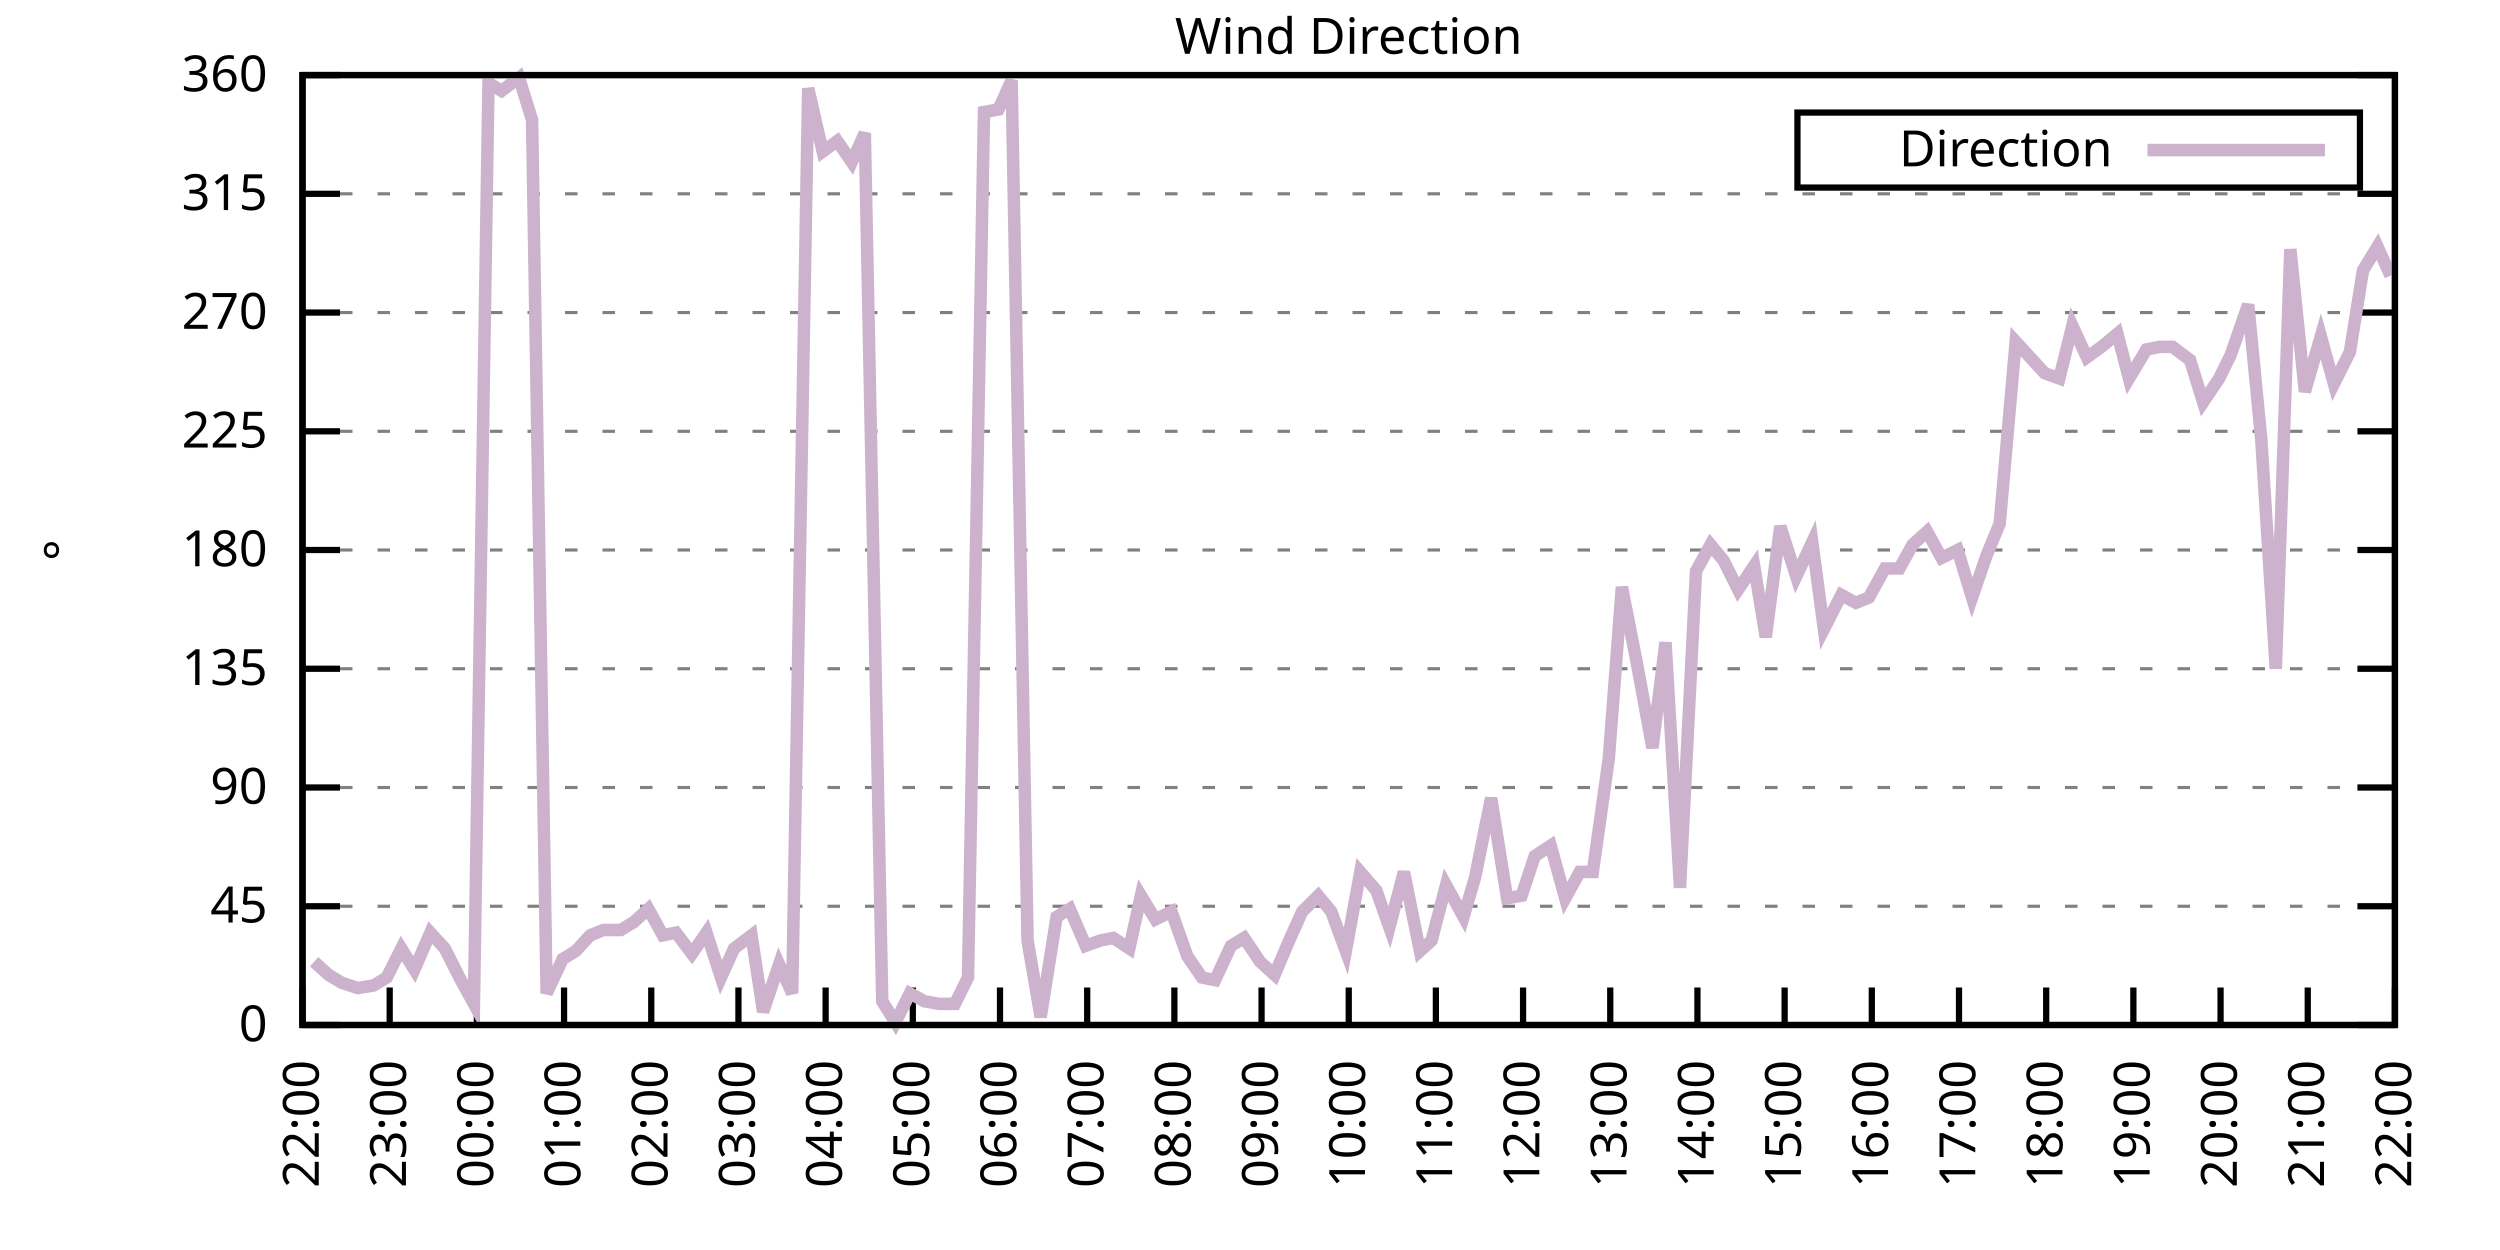
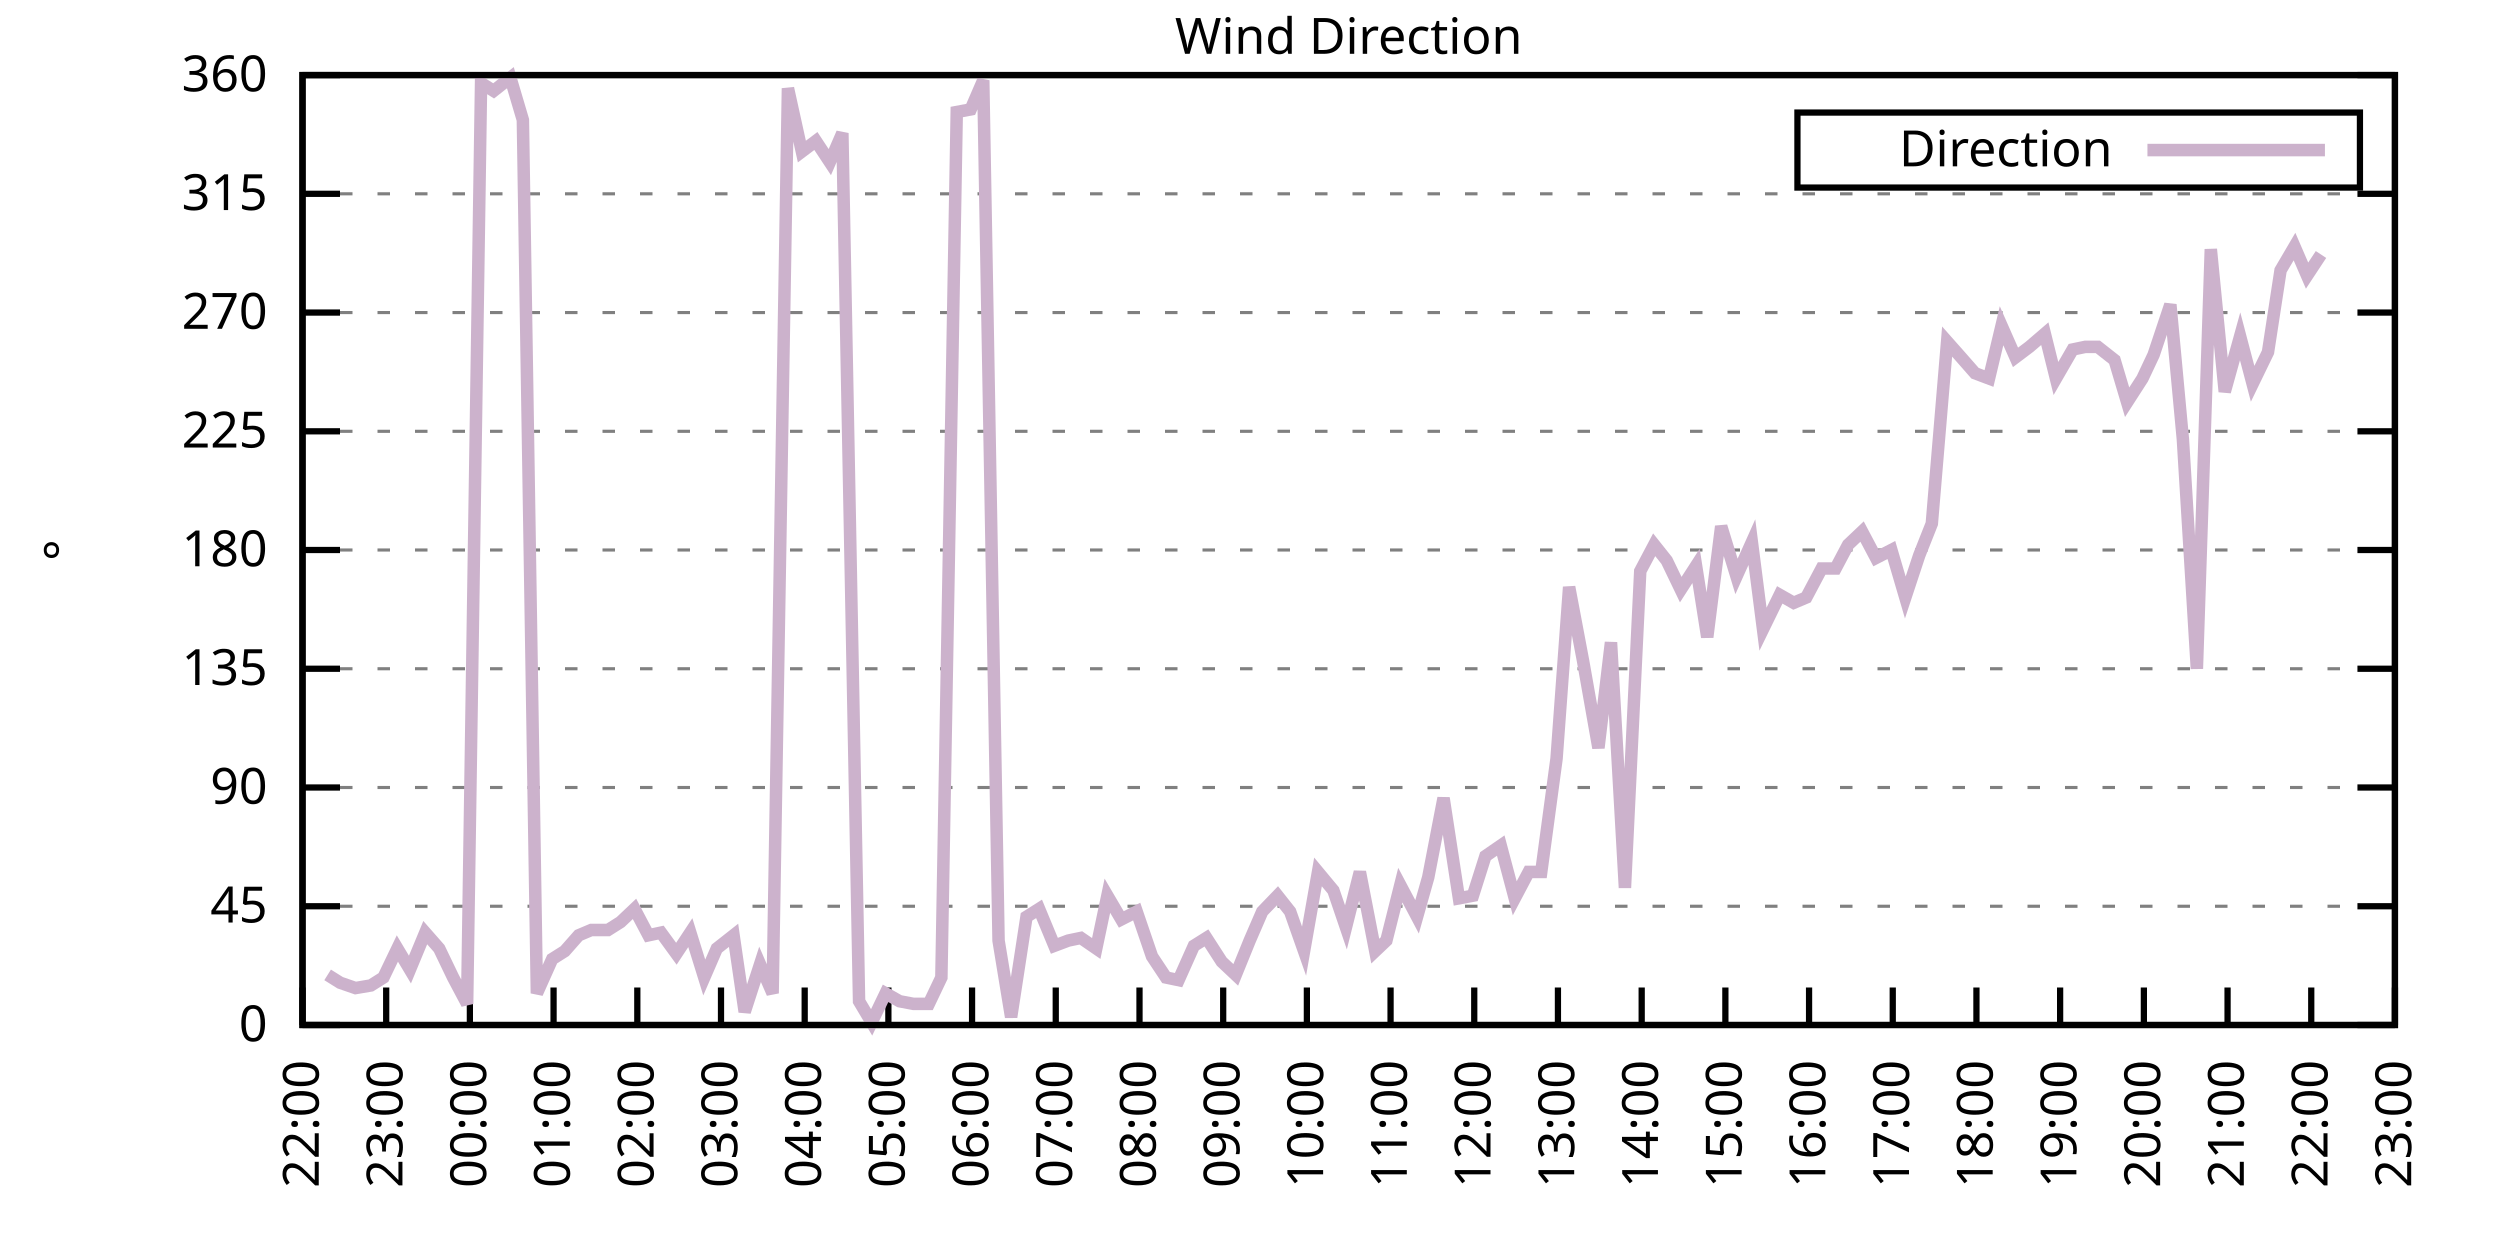
<svg xmlns="http://www.w3.org/2000/svg" xmlns:xlink="http://www.w3.org/1999/xlink" width="400" height="200" viewBox="0 0 400 200">
  <g id="gnuplot_canvas">
    <rect x="0" y="0" width="400" height="200" fill="none" />
    <defs>
      <circle id="gpDot" r="0.5" stroke-width="0.5" stroke="currentColor" />
      <path id="gpPt0" stroke-width="0.333" stroke="currentColor" d="M-1,0 h2 M0,-1 v2" />
      <path id="gpPt1" stroke-width="0.333" stroke="currentColor" d="M-1,-1 L1,1 M1,-1 L-1,1" />
      <path id="gpPt2" stroke-width="0.333" stroke="currentColor" d="M-1,0 L1,0 M0,-1 L0,1 M-1,-1 L1,1 M-1,1 L1,-1" />
      <rect id="gpPt3" stroke-width="0.333" stroke="currentColor" x="-1" y="-1" width="2" height="2" />
      <rect id="gpPt4" stroke-width="0.333" stroke="currentColor" fill="currentColor" x="-1" y="-1" width="2" height="2" />
      <circle id="gpPt5" stroke-width="0.333" stroke="currentColor" cx="0" cy="0" r="1" />
      <use xlink:href="#gpPt5" id="gpPt6" fill="currentColor" stroke="none" />
      <path id="gpPt7" stroke-width="0.333" stroke="currentColor" d="M0,-1.33 L-1.33,0.67 L1.33,0.67 z" />
      <use xlink:href="#gpPt7" id="gpPt8" fill="currentColor" stroke="none" />
      <use xlink:href="#gpPt7" id="gpPt9" stroke="currentColor" transform="rotate(180)" />
      <use xlink:href="#gpPt9" id="gpPt10" fill="currentColor" stroke="none" />
      <use xlink:href="#gpPt3" id="gpPt11" stroke="currentColor" transform="rotate(45)" />
      <use xlink:href="#gpPt11" id="gpPt12" fill="currentColor" stroke="none" />
      <path id="gpPt13" stroke-width="0.333" stroke="currentColor" d="M0,1.330 L1.265,0.411 L0.782,-1.067 L-0.782,-1.076 L-1.265,0.411 z" />
      <use xlink:href="#gpPt13" id="gpPt14" fill="currentColor" stroke="none" />
      <filter id="textbox" filterUnits="objectBoundingBox" x="0" y="0" height="1" width="1">
        <feFlood flood-color="white" flood-opacity="1" result="bgnd" />
        <feComposite in="SourceGraphic" in2="bgnd" operator="atop" />
      </filter>
      <filter id="greybox" filterUnits="objectBoundingBox" x="0" y="0" height="1" width="1">
        <feFlood flood-color="lightgrey" flood-opacity="1" result="grey" />
        <feComposite in="SourceGraphic" in2="grey" operator="atop" />
      </filter>
    </defs>
    <g fill="none" color="white" stroke="currentColor" stroke-width="1.00" stroke-linecap="butt" stroke-linejoin="miter">
</g>
    <g fill="none" color="black" stroke="currentColor" stroke-width="1.00" stroke-linecap="butt" stroke-linejoin="miter">
      <g stroke="none" shape-rendering="crispEdges">
        <polygon fill="rgb(255, 255, 255)" points="48.40,164.00 383.18,164.00 383.18,12.02 48.40,12.02 " />
      </g>
    </g>
    <g fill="none" color="black" stroke="currentColor" stroke-width="1.00" stroke-linecap="butt" stroke-linejoin="miter">
</g>
    <g fill="none" color="black" stroke="black" stroke-width="0.50" stroke-linecap="butt" stroke-linejoin="miter">
</g>
    <g fill="none" color="gray" stroke="currentColor" stroke-width="0.50" stroke-linecap="butt" stroke-linejoin="miter">
      <path stroke="gray" stroke-dasharray="2,4" class="gridline" d="M48.40,164.00 L383.19,164.00  " />
    </g>
    <g fill="none" color="gray" stroke="gray" stroke-width="1.00" stroke-linecap="butt" stroke-linejoin="miter">
</g>
    <g fill="none" color="black" stroke="currentColor" stroke-width="1.00" stroke-linecap="butt" stroke-linejoin="miter">
      <path stroke="black" d="M48.40,164.00 L54.40,164.00 M383.19,164.00 L377.19,164.00  " />
      <g transform="translate(42.80,166.60)" stroke="none" fill="black" font-family="Sans" font-size="8.00" text-anchor="end">
        <text>
          <tspan font-family="Sans"> 0</tspan>
        </text>
      </g>
    </g>
    <g fill="none" color="black" stroke="currentColor" stroke-width="1.00" stroke-linecap="butt" stroke-linejoin="miter">
</g>
    <g fill="none" color="black" stroke="black" stroke-width="0.50" stroke-linecap="butt" stroke-linejoin="miter">
</g>
    <g fill="none" color="gray" stroke="currentColor" stroke-width="0.50" stroke-linecap="butt" stroke-linejoin="miter">
      <path stroke="gray" stroke-dasharray="2,4" class="gridline" d="M48.40,145.00 L383.19,145.00  " />
    </g>
    <g fill="none" color="gray" stroke="gray" stroke-width="1.00" stroke-linecap="butt" stroke-linejoin="miter">
</g>
    <g fill="none" color="black" stroke="currentColor" stroke-width="1.00" stroke-linecap="butt" stroke-linejoin="miter">
      <path stroke="black" d="M48.40,145.00 L54.40,145.00 M383.19,145.00 L377.19,145.00  " />
      <g transform="translate(42.80,147.60)" stroke="none" fill="black" font-family="Sans" font-size="8.00" text-anchor="end">
        <text>
          <tspan font-family="Sans"> 45</tspan>
        </text>
      </g>
    </g>
    <g fill="none" color="black" stroke="currentColor" stroke-width="1.00" stroke-linecap="butt" stroke-linejoin="miter">
</g>
    <g fill="none" color="black" stroke="black" stroke-width="0.50" stroke-linecap="butt" stroke-linejoin="miter">
</g>
    <g fill="none" color="gray" stroke="currentColor" stroke-width="0.50" stroke-linecap="butt" stroke-linejoin="miter">
      <path stroke="gray" stroke-dasharray="2,4" class="gridline" d="M48.40,126.00 L383.19,126.00  " />
    </g>
    <g fill="none" color="gray" stroke="gray" stroke-width="1.00" stroke-linecap="butt" stroke-linejoin="miter">
</g>
    <g fill="none" color="black" stroke="currentColor" stroke-width="1.00" stroke-linecap="butt" stroke-linejoin="miter">
      <path stroke="black" d="M48.40,126.00 L54.40,126.00 M383.19,126.00 L377.19,126.00  " />
      <g transform="translate(42.80,128.60)" stroke="none" fill="black" font-family="Sans" font-size="8.00" text-anchor="end">
        <text>
          <tspan font-family="Sans"> 90</tspan>
        </text>
      </g>
    </g>
    <g fill="none" color="black" stroke="currentColor" stroke-width="1.00" stroke-linecap="butt" stroke-linejoin="miter">
</g>
    <g fill="none" color="black" stroke="black" stroke-width="0.50" stroke-linecap="butt" stroke-linejoin="miter">
</g>
    <g fill="none" color="gray" stroke="currentColor" stroke-width="0.50" stroke-linecap="butt" stroke-linejoin="miter">
      <path stroke="gray" stroke-dasharray="2,4" class="gridline" d="M48.40,107.00 L383.19,107.00  " />
    </g>
    <g fill="none" color="gray" stroke="gray" stroke-width="1.00" stroke-linecap="butt" stroke-linejoin="miter">
</g>
    <g fill="none" color="black" stroke="currentColor" stroke-width="1.00" stroke-linecap="butt" stroke-linejoin="miter">
      <path stroke="black" d="M48.40,107.00 L54.40,107.00 M383.19,107.00 L377.19,107.00  " />
      <g transform="translate(42.80,109.60)" stroke="none" fill="black" font-family="Sans" font-size="8.00" text-anchor="end">
        <text>
          <tspan font-family="Sans"> 135</tspan>
        </text>
      </g>
    </g>
    <g fill="none" color="black" stroke="currentColor" stroke-width="1.00" stroke-linecap="butt" stroke-linejoin="miter">
</g>
    <g fill="none" color="black" stroke="black" stroke-width="0.50" stroke-linecap="butt" stroke-linejoin="miter">
</g>
    <g fill="none" color="gray" stroke="currentColor" stroke-width="0.50" stroke-linecap="butt" stroke-linejoin="miter">
      <path stroke="gray" stroke-dasharray="2,4" class="gridline" d="M48.40,88.00 L383.19,88.00  " />
    </g>
    <g fill="none" color="gray" stroke="gray" stroke-width="1.00" stroke-linecap="butt" stroke-linejoin="miter">
</g>
    <g fill="none" color="black" stroke="currentColor" stroke-width="1.00" stroke-linecap="butt" stroke-linejoin="miter">
      <path stroke="black" d="M48.40,88.00 L54.40,88.00 M383.19,88.00 L377.19,88.00  " />
      <g transform="translate(42.80,90.60)" stroke="none" fill="black" font-family="Sans" font-size="8.00" text-anchor="end">
        <text>
          <tspan font-family="Sans"> 180</tspan>
        </text>
      </g>
    </g>
    <g fill="none" color="black" stroke="currentColor" stroke-width="1.00" stroke-linecap="butt" stroke-linejoin="miter">
</g>
    <g fill="none" color="black" stroke="black" stroke-width="0.50" stroke-linecap="butt" stroke-linejoin="miter">
</g>
    <g fill="none" color="gray" stroke="currentColor" stroke-width="0.50" stroke-linecap="butt" stroke-linejoin="miter">
      <path stroke="gray" stroke-dasharray="2,4" class="gridline" d="M48.40,69.01 L383.19,69.01  " />
    </g>
    <g fill="none" color="gray" stroke="gray" stroke-width="1.00" stroke-linecap="butt" stroke-linejoin="miter">
</g>
    <g fill="none" color="black" stroke="currentColor" stroke-width="1.00" stroke-linecap="butt" stroke-linejoin="miter">
      <path stroke="black" d="M48.40,69.01 L54.40,69.01 M383.19,69.01 L377.19,69.01  " />
      <g transform="translate(42.80,71.61)" stroke="none" fill="black" font-family="Sans" font-size="8.00" text-anchor="end">
        <text>
          <tspan font-family="Sans"> 225</tspan>
        </text>
      </g>
    </g>
    <g fill="none" color="black" stroke="currentColor" stroke-width="1.00" stroke-linecap="butt" stroke-linejoin="miter">
</g>
    <g fill="none" color="black" stroke="black" stroke-width="0.50" stroke-linecap="butt" stroke-linejoin="miter">
</g>
    <g fill="none" color="gray" stroke="currentColor" stroke-width="0.50" stroke-linecap="butt" stroke-linejoin="miter">
      <path stroke="gray" stroke-dasharray="2,4" class="gridline" d="M48.40,50.01 L383.19,50.01  " />
    </g>
    <g fill="none" color="gray" stroke="gray" stroke-width="1.00" stroke-linecap="butt" stroke-linejoin="miter">
</g>
    <g fill="none" color="black" stroke="currentColor" stroke-width="1.00" stroke-linecap="butt" stroke-linejoin="miter">
      <path stroke="black" d="M48.40,50.01 L54.40,50.01 M383.19,50.01 L377.19,50.01  " />
      <g transform="translate(42.80,52.61)" stroke="none" fill="black" font-family="Sans" font-size="8.00" text-anchor="end">
        <text>
          <tspan font-family="Sans"> 270</tspan>
        </text>
      </g>
    </g>
    <g fill="none" color="black" stroke="currentColor" stroke-width="1.00" stroke-linecap="butt" stroke-linejoin="miter">
</g>
    <g fill="none" color="black" stroke="black" stroke-width="0.50" stroke-linecap="butt" stroke-linejoin="miter">
</g>
    <g fill="none" color="gray" stroke="currentColor" stroke-width="0.50" stroke-linecap="butt" stroke-linejoin="miter">
      <path stroke="gray" stroke-dasharray="2,4" class="gridline" d="M48.40,31.01 L383.19,31.01  " />
    </g>
    <g fill="none" color="gray" stroke="gray" stroke-width="1.00" stroke-linecap="butt" stroke-linejoin="miter">
</g>
    <g fill="none" color="black" stroke="currentColor" stroke-width="1.00" stroke-linecap="butt" stroke-linejoin="miter">
      <path stroke="black" d="M48.40,31.01 L54.40,31.01 M383.19,31.01 L377.19,31.01  " />
      <g transform="translate(42.80,33.61)" stroke="none" fill="black" font-family="Sans" font-size="8.00" text-anchor="end">
        <text>
          <tspan font-family="Sans"> 315</tspan>
        </text>
      </g>
    </g>
    <g fill="none" color="black" stroke="currentColor" stroke-width="1.00" stroke-linecap="butt" stroke-linejoin="miter">
</g>
    <g fill="none" color="black" stroke="black" stroke-width="0.50" stroke-linecap="butt" stroke-linejoin="miter">
</g>
    <g fill="none" color="gray" stroke="currentColor" stroke-width="0.50" stroke-linecap="butt" stroke-linejoin="miter">
      <path stroke="gray" stroke-dasharray="2,4" class="gridline" d="M48.40,12.01 L383.19,12.01  " />
    </g>
    <g fill="none" color="gray" stroke="gray" stroke-width="1.00" stroke-linecap="butt" stroke-linejoin="miter">
</g>
    <g fill="none" color="black" stroke="currentColor" stroke-width="1.00" stroke-linecap="butt" stroke-linejoin="miter">
      <path stroke="black" d="M48.40,12.01 L54.40,12.01 M383.19,12.01 L377.19,12.01  " />
      <g transform="translate(42.80,14.61)" stroke="none" fill="black" font-family="Sans" font-size="8.00" text-anchor="end">
        <text>
          <tspan font-family="Sans"> 360</tspan>
        </text>
      </g>
    </g>
    <g fill="none" color="black" stroke="currentColor" stroke-width="1.00" stroke-linecap="butt" stroke-linejoin="miter">
      <path stroke="black" d="M48.40,164.00 L48.40,158.00  " />
      <g transform="translate(51.00,169.60) rotate(270.00)" stroke="none" fill="black" font-family="Sans" font-size="8.00" text-anchor="end">
        <text>
          <tspan font-family="Sans">22:00</tspan>
        </text>
      </g>
    </g>
    <g fill="none" color="black" stroke="currentColor" stroke-width="1.00" stroke-linecap="butt" stroke-linejoin="miter">
-       <path stroke="black" d="M62.35,164.00 L62.35,158.00  " />
-       <g transform="translate(64.95,169.60) rotate(270.00)" stroke="none" fill="black" font-family="Sans" font-size="8.00" text-anchor="end">
+       <path stroke="black" d="M61.79,164.00 L61.79,158.00  " />
+       <g transform="translate(64.39,169.60) rotate(270.00)" stroke="none" fill="black" font-family="Sans" font-size="8.00" text-anchor="end">
        <text>
          <tspan font-family="Sans">23:00</tspan>
        </text>
      </g>
    </g>
    <g fill="none" color="black" stroke="currentColor" stroke-width="1.00" stroke-linecap="butt" stroke-linejoin="miter">
-       <path stroke="black" d="M76.30,164.00 L76.30,158.00  " />
-       <g transform="translate(78.90,169.60) rotate(270.00)" stroke="none" fill="black" font-family="Sans" font-size="8.00" text-anchor="end">
+       <path stroke="black" d="M75.18,164.00 L75.18,158.00  " />
+       <g transform="translate(77.78,169.60) rotate(270.00)" stroke="none" fill="black" font-family="Sans" font-size="8.00" text-anchor="end">
        <text>
          <tspan font-family="Sans">00:00</tspan>
        </text>
      </g>
    </g>
    <g fill="none" color="black" stroke="currentColor" stroke-width="1.00" stroke-linecap="butt" stroke-linejoin="miter">
-       <path stroke="black" d="M90.25,164.00 L90.25,158.00  " />
-       <g transform="translate(92.85,169.60) rotate(270.00)" stroke="none" fill="black" font-family="Sans" font-size="8.00" text-anchor="end">
+       <path stroke="black" d="M88.57,164.00 L88.57,158.00  " />
+       <g transform="translate(91.17,169.60) rotate(270.00)" stroke="none" fill="black" font-family="Sans" font-size="8.00" text-anchor="end">
        <text>
          <tspan font-family="Sans">01:00</tspan>
        </text>
      </g>
    </g>
    <g fill="none" color="black" stroke="currentColor" stroke-width="1.00" stroke-linecap="butt" stroke-linejoin="miter">
-       <path stroke="black" d="M104.20,164.00 L104.20,158.00  " />
-       <g transform="translate(106.80,169.60) rotate(270.00)" stroke="none" fill="black" font-family="Sans" font-size="8.00" text-anchor="end">
+       <path stroke="black" d="M101.97,164.00 L101.97,158.00  " />
+       <g transform="translate(104.57,169.60) rotate(270.00)" stroke="none" fill="black" font-family="Sans" font-size="8.00" text-anchor="end">
        <text>
          <tspan font-family="Sans">02:00</tspan>
        </text>
      </g>
    </g>
    <g fill="none" color="black" stroke="currentColor" stroke-width="1.00" stroke-linecap="butt" stroke-linejoin="miter">
-       <path stroke="black" d="M118.15,164.00 L118.15,158.00  " />
-       <g transform="translate(120.75,169.60) rotate(270.00)" stroke="none" fill="black" font-family="Sans" font-size="8.00" text-anchor="end">
+       <path stroke="black" d="M115.36,164.00 L115.36,158.00  " />
+       <g transform="translate(117.96,169.60) rotate(270.00)" stroke="none" fill="black" font-family="Sans" font-size="8.00" text-anchor="end">
        <text>
          <tspan font-family="Sans">03:00</tspan>
        </text>
      </g>
    </g>
    <g fill="none" color="black" stroke="currentColor" stroke-width="1.00" stroke-linecap="butt" stroke-linejoin="miter">
-       <path stroke="black" d="M132.10,164.00 L132.10,158.00  " />
-       <g transform="translate(134.70,169.60) rotate(270.00)" stroke="none" fill="black" font-family="Sans" font-size="8.00" text-anchor="end">
+       <path stroke="black" d="M128.75,164.00 L128.75,158.00  " />
+       <g transform="translate(131.35,169.60) rotate(270.00)" stroke="none" fill="black" font-family="Sans" font-size="8.00" text-anchor="end">
        <text>
          <tspan font-family="Sans">04:00</tspan>
        </text>
      </g>
    </g>
    <g fill="none" color="black" stroke="currentColor" stroke-width="1.00" stroke-linecap="butt" stroke-linejoin="miter">
-       <path stroke="black" d="M146.05,164.00 L146.05,158.00  " />
-       <g transform="translate(148.65,169.60) rotate(270.00)" stroke="none" fill="black" font-family="Sans" font-size="8.00" text-anchor="end">
+       <path stroke="black" d="M142.14,164.00 L142.14,158.00  " />
+       <g transform="translate(144.74,169.60) rotate(270.00)" stroke="none" fill="black" font-family="Sans" font-size="8.00" text-anchor="end">
        <text>
          <tspan font-family="Sans">05:00</tspan>
        </text>
      </g>
    </g>
    <g fill="none" color="black" stroke="currentColor" stroke-width="1.00" stroke-linecap="butt" stroke-linejoin="miter">
-       <path stroke="black" d="M160.00,164.00 L160.00,158.00  " />
-       <g transform="translate(162.60,169.60) rotate(270.00)" stroke="none" fill="black" font-family="Sans" font-size="8.00" text-anchor="end">
+       <path stroke="black" d="M155.53,164.00 L155.53,158.00  " />
+       <g transform="translate(158.13,169.60) rotate(270.00)" stroke="none" fill="black" font-family="Sans" font-size="8.00" text-anchor="end">
        <text>
          <tspan font-family="Sans">06:00</tspan>
        </text>
      </g>
    </g>
    <g fill="none" color="black" stroke="currentColor" stroke-width="1.00" stroke-linecap="butt" stroke-linejoin="miter">
-       <path stroke="black" d="M173.95,164.00 L173.95,158.00  " />
-       <g transform="translate(176.55,169.60) rotate(270.00)" stroke="none" fill="black" font-family="Sans" font-size="8.00" text-anchor="end">
+       <path stroke="black" d="M168.92,164.00 L168.92,158.00  " />
+       <g transform="translate(171.52,169.60) rotate(270.00)" stroke="none" fill="black" font-family="Sans" font-size="8.00" text-anchor="end">
        <text>
          <tspan font-family="Sans">07:00</tspan>
        </text>
      </g>
    </g>
    <g fill="none" color="black" stroke="currentColor" stroke-width="1.00" stroke-linecap="butt" stroke-linejoin="miter">
-       <path stroke="black" d="M187.90,164.00 L187.90,158.00  " />
-       <g transform="translate(190.50,169.60) rotate(270.00)" stroke="none" fill="black" font-family="Sans" font-size="8.00" text-anchor="end">
+       <path stroke="black" d="M182.32,164.00 L182.32,158.00  " />
+       <g transform="translate(184.92,169.60) rotate(270.00)" stroke="none" fill="black" font-family="Sans" font-size="8.00" text-anchor="end">
        <text>
          <tspan font-family="Sans">08:00</tspan>
        </text>
      </g>
    </g>
    <g fill="none" color="black" stroke="currentColor" stroke-width="1.00" stroke-linecap="butt" stroke-linejoin="miter">
-       <path stroke="black" d="M201.85,164.00 L201.85,158.00  " />
-       <g transform="translate(204.45,169.60) rotate(270.00)" stroke="none" fill="black" font-family="Sans" font-size="8.00" text-anchor="end">
+       <path stroke="black" d="M195.71,164.00 L195.71,158.00  " />
+       <g transform="translate(198.31,169.60) rotate(270.00)" stroke="none" fill="black" font-family="Sans" font-size="8.00" text-anchor="end">
        <text>
          <tspan font-family="Sans">09:00</tspan>
        </text>
      </g>
    </g>
    <g fill="none" color="black" stroke="currentColor" stroke-width="1.00" stroke-linecap="butt" stroke-linejoin="miter">
-       <path stroke="black" d="M215.80,164.00 L215.80,158.00  " />
-       <g transform="translate(218.40,169.60) rotate(270.00)" stroke="none" fill="black" font-family="Sans" font-size="8.00" text-anchor="end">
+       <path stroke="black" d="M209.10,164.00 L209.10,158.00  " />
+       <g transform="translate(211.70,169.60) rotate(270.00)" stroke="none" fill="black" font-family="Sans" font-size="8.00" text-anchor="end">
        <text>
          <tspan font-family="Sans">10:00</tspan>
        </text>
      </g>
    </g>
    <g fill="none" color="black" stroke="currentColor" stroke-width="1.00" stroke-linecap="butt" stroke-linejoin="miter">
-       <path stroke="black" d="M229.74,164.00 L229.74,158.00  " />
-       <g transform="translate(232.34,169.60) rotate(270.00)" stroke="none" fill="black" font-family="Sans" font-size="8.00" text-anchor="end">
+       <path stroke="black" d="M222.49,164.00 L222.49,158.00  " />
+       <g transform="translate(225.09,169.60) rotate(270.00)" stroke="none" fill="black" font-family="Sans" font-size="8.00" text-anchor="end">
        <text>
          <tspan font-family="Sans">11:00</tspan>
        </text>
      </g>
    </g>
    <g fill="none" color="black" stroke="currentColor" stroke-width="1.00" stroke-linecap="butt" stroke-linejoin="miter">
-       <path stroke="black" d="M243.69,164.00 L243.69,158.00  " />
-       <g transform="translate(246.29,169.60) rotate(270.00)" stroke="none" fill="black" font-family="Sans" font-size="8.00" text-anchor="end">
+       <path stroke="black" d="M235.88,164.00 L235.88,158.00  " />
+       <g transform="translate(238.48,169.60) rotate(270.00)" stroke="none" fill="black" font-family="Sans" font-size="8.00" text-anchor="end">
        <text>
          <tspan font-family="Sans">12:00</tspan>
        </text>
      </g>
    </g>
    <g fill="none" color="black" stroke="currentColor" stroke-width="1.00" stroke-linecap="butt" stroke-linejoin="miter">
-       <path stroke="black" d="M257.64,164.00 L257.64,158.00  " />
-       <g transform="translate(260.24,169.60) rotate(270.00)" stroke="none" fill="black" font-family="Sans" font-size="8.00" text-anchor="end">
+       <path stroke="black" d="M249.27,164.00 L249.27,158.00  " />
+       <g transform="translate(251.87,169.60) rotate(270.00)" stroke="none" fill="black" font-family="Sans" font-size="8.00" text-anchor="end">
        <text>
          <tspan font-family="Sans">13:00</tspan>
        </text>
      </g>
    </g>
    <g fill="none" color="black" stroke="currentColor" stroke-width="1.00" stroke-linecap="butt" stroke-linejoin="miter">
-       <path stroke="black" d="M271.59,164.00 L271.59,158.00  " />
-       <g transform="translate(274.19,169.60) rotate(270.00)" stroke="none" fill="black" font-family="Sans" font-size="8.00" text-anchor="end">
+       <path stroke="black" d="M262.67,164.00 L262.67,158.00  " />
+       <g transform="translate(265.27,169.60) rotate(270.00)" stroke="none" fill="black" font-family="Sans" font-size="8.00" text-anchor="end">
        <text>
          <tspan font-family="Sans">14:00</tspan>
        </text>
      </g>
    </g>
    <g fill="none" color="black" stroke="currentColor" stroke-width="1.00" stroke-linecap="butt" stroke-linejoin="miter">
-       <path stroke="black" d="M285.54,164.00 L285.54,158.00  " />
-       <g transform="translate(288.14,169.60) rotate(270.00)" stroke="none" fill="black" font-family="Sans" font-size="8.00" text-anchor="end">
+       <path stroke="black" d="M276.06,164.00 L276.06,158.00  " />
+       <g transform="translate(278.66,169.60) rotate(270.00)" stroke="none" fill="black" font-family="Sans" font-size="8.00" text-anchor="end">
        <text>
          <tspan font-family="Sans">15:00</tspan>
        </text>
      </g>
    </g>
    <g fill="none" color="black" stroke="currentColor" stroke-width="1.00" stroke-linecap="butt" stroke-linejoin="miter">
-       <path stroke="black" d="M299.49,164.00 L299.49,158.00  " />
-       <g transform="translate(302.09,169.60) rotate(270.00)" stroke="none" fill="black" font-family="Sans" font-size="8.00" text-anchor="end">
+       <path stroke="black" d="M289.45,164.00 L289.45,158.00  " />
+       <g transform="translate(292.05,169.60) rotate(270.00)" stroke="none" fill="black" font-family="Sans" font-size="8.00" text-anchor="end">
        <text>
          <tspan font-family="Sans">16:00</tspan>
        </text>
      </g>
    </g>
    <g fill="none" color="black" stroke="currentColor" stroke-width="1.00" stroke-linecap="butt" stroke-linejoin="miter">
-       <path stroke="black" d="M313.44,164.00 L313.44,158.00  " />
-       <g transform="translate(316.04,169.60) rotate(270.00)" stroke="none" fill="black" font-family="Sans" font-size="8.00" text-anchor="end">
+       <path stroke="black" d="M302.84,164.00 L302.84,158.00  " />
+       <g transform="translate(305.44,169.60) rotate(270.00)" stroke="none" fill="black" font-family="Sans" font-size="8.00" text-anchor="end">
        <text>
          <tspan font-family="Sans">17:00</tspan>
        </text>
      </g>
    </g>
    <g fill="none" color="black" stroke="currentColor" stroke-width="1.00" stroke-linecap="butt" stroke-linejoin="miter">
-       <path stroke="black" d="M327.39,164.00 L327.39,158.00  " />
-       <g transform="translate(329.99,169.60) rotate(270.00)" stroke="none" fill="black" font-family="Sans" font-size="8.00" text-anchor="end">
+       <path stroke="black" d="M316.23,164.00 L316.23,158.00  " />
+       <g transform="translate(318.83,169.60) rotate(270.00)" stroke="none" fill="black" font-family="Sans" font-size="8.00" text-anchor="end">
        <text>
          <tspan font-family="Sans">18:00</tspan>
        </text>
      </g>
    </g>
    <g fill="none" color="black" stroke="currentColor" stroke-width="1.00" stroke-linecap="butt" stroke-linejoin="miter">
-       <path stroke="black" d="M341.34,164.00 L341.34,158.00  " />
-       <g transform="translate(343.94,169.60) rotate(270.00)" stroke="none" fill="black" font-family="Sans" font-size="8.00" text-anchor="end">
+       <path stroke="black" d="M329.62,164.00 L329.62,158.00  " />
+       <g transform="translate(332.22,169.60) rotate(270.00)" stroke="none" fill="black" font-family="Sans" font-size="8.00" text-anchor="end">
        <text>
          <tspan font-family="Sans">19:00</tspan>
        </text>
      </g>
    </g>
    <g fill="none" color="black" stroke="currentColor" stroke-width="1.00" stroke-linecap="butt" stroke-linejoin="miter">
-       <path stroke="black" d="M355.29,164.00 L355.29,158.00  " />
-       <g transform="translate(357.89,169.60) rotate(270.00)" stroke="none" fill="black" font-family="Sans" font-size="8.00" text-anchor="end">
+       <path stroke="black" d="M343.02,164.00 L343.02,158.00  " />
+       <g transform="translate(345.62,169.60) rotate(270.00)" stroke="none" fill="black" font-family="Sans" font-size="8.00" text-anchor="end">
        <text>
          <tspan font-family="Sans">20:00</tspan>
        </text>
      </g>
    </g>
    <g fill="none" color="black" stroke="currentColor" stroke-width="1.00" stroke-linecap="butt" stroke-linejoin="miter">
-       <path stroke="black" d="M369.24,164.00 L369.24,158.00  " />
-       <g transform="translate(371.84,169.60) rotate(270.00)" stroke="none" fill="black" font-family="Sans" font-size="8.00" text-anchor="end">
+       <path stroke="black" d="M356.41,164.00 L356.41,158.00  " />
+       <g transform="translate(359.01,169.60) rotate(270.00)" stroke="none" fill="black" font-family="Sans" font-size="8.00" text-anchor="end">
        <text>
          <tspan font-family="Sans">21:00</tspan>
+         </text>
+       </g>
+     </g>
+     <g fill="none" color="black" stroke="currentColor" stroke-width="1.00" stroke-linecap="butt" stroke-linejoin="miter">
+       <path stroke="black" d="M369.80,164.00 L369.80,158.00  " />
+       <g transform="translate(372.40,169.60) rotate(270.00)" stroke="none" fill="black" font-family="Sans" font-size="8.00" text-anchor="end">
+         <text>
+           <tspan font-family="Sans">22:00</tspan>
        </text>
      </g>
    </g>
    <g fill="none" color="black" stroke="currentColor" stroke-width="1.00" stroke-linecap="butt" stroke-linejoin="miter">
      <path stroke="black" d="M383.19,164.00 L383.19,158.00  " />
      <g transform="translate(385.79,169.60) rotate(270.00)" stroke="none" fill="black" font-family="Sans" font-size="8.00" text-anchor="end">
        <text>
-           <tspan font-family="Sans">22:00</tspan>
+           <tspan font-family="Sans">23:00</tspan>
        </text>
      </g>
    </g>
    <g fill="none" color="black" stroke="currentColor" stroke-width="1.00" stroke-linecap="butt" stroke-linejoin="miter">
</g>
    <g fill="none" color="black" stroke="currentColor" stroke-width="1.00" stroke-linecap="butt" stroke-linejoin="miter">
      <path stroke="black" d="M48.40,12.01 L48.40,164.00 L383.19,164.00 L383.19,12.01 L48.40,12.01 Z  " />
    </g>
    <g fill="none" color="black" stroke="currentColor" stroke-width="1.00" stroke-linecap="butt" stroke-linejoin="miter">
</g>
    <g fill="none" color="black" stroke="currentColor" stroke-width="1.00" stroke-linecap="butt" stroke-linejoin="miter">
      <path stroke="black" d="M287.59,30.01 L287.59,18.01 L377.59,18.01 L377.59,30.01 L287.59,30.01 Z  " />
    </g>
    <g id="Wind_direction_plot_1">
      <g fill="none" color="white" stroke="black" stroke-width="2.00" stroke-linecap="butt" stroke-linejoin="miter">
</g>
      <g fill="none" color="black" stroke="currentColor" stroke-width="2.00" stroke-linecap="butt" stroke-linejoin="miter">
        <g transform="translate(337.99,26.61)" stroke="none" fill="black" font-family="Sans" font-size="8.00" text-anchor="end">
          <text>
            <tspan font-family="Sans">Direction</tspan>
          </text>
        </g>
      </g>
      <g fill="none" color="black" stroke="currentColor" stroke-width="2.00" stroke-linecap="butt" stroke-linejoin="miter">
-         <path stroke="rgb(204, 178, 204)" d="M343.59,24.01 L371.99,24.01 M50.26,153.87 L52.58,155.98 L54.68,157.24 L57.23,158.09 L59.79,157.67 L61.88,156.40   L64.21,151.76 L66.30,155.13 L68.86,149.22 L71.18,151.76 L73.51,156.40 L75.83,160.62 L78.16,13.28 L80.25,14.54   L83.04,12.43 L85.13,19.19 L87.46,158.93 L90.02,153.45 L92.11,152.18 L94.43,149.65 L96.53,148.80 L99.32,148.80   L101.41,147.53 L103.73,145.42 L106.06,149.65 L108.15,149.22 L110.71,152.60 L113.03,149.22 L115.36,156.40 L117.45,151.76   L120.24,149.65 L122.10,161.89 L124.66,154.29 L126.75,158.93 L129.31,14.12 L131.63,24.25 L133.96,22.56 L136.28,25.94   L138.37,21.30 L141.16,160.20 L143.26,163.58 L145.58,158.93 L147.91,160.20 L150.23,160.62 L152.79,160.62 L154.88,156.40   L157.44,17.92 L159.76,17.50 L161.86,12.85 L164.41,150.49 L166.51,162.73 L169.06,146.69 L171.16,145.42 L173.71,151.33   L176.04,150.49 L178.13,150.07 L180.69,151.76 L182.55,143.31 L184.87,147.11 L187.43,145.85 L189.99,153.02 L192.31,156.40   L194.41,156.82 L196.96,151.33 L199.06,150.07 L201.61,153.87 L203.94,155.98 L206.26,150.49 L208.36,145.85 L210.91,143.31   L213.01,145.85 L215.33,152.18 L217.65,139.51 L220.21,142.47 L222.30,148.38 L224.63,139.51 L227.19,152.18 L229.05,150.49   L231.37,141.62 L234.16,146.69 L236.02,140.36 L238.58,127.69 L241.14,143.73 L243.46,143.31 L245.55,136.98 L248.11,135.29   L250.44,143.73 L252.76,139.51 L254.85,139.51 L257.41,121.36 L259.50,93.92 L261.83,105.74 L264.39,119.67 L266.48,102.78   L268.80,142.05 L271.36,91.38 L273.69,87.16 L275.78,89.69 L278.10,94.34 L280.66,90.54 L282.52,101.94 L284.85,84.21   L287.40,92.23 L289.96,86.74 L291.82,100.67 L294.61,95.18 L296.94,96.45 L299.03,95.60 L301.58,90.96 L303.91,90.96   L306.00,87.16 L308.33,85.05 L310.65,89.27 L313.21,88.00 L315.53,95.60 L317.86,88.85 L319.95,83.78 L322.51,54.65   L324.83,57.18 L327.16,59.72 L329.48,60.56 L331.58,52.12 L333.90,57.18 L336.23,55.50 L338.78,53.39 L340.64,60.56   L343.43,55.92 L345.53,55.50 L347.62,55.50 L350.41,57.61 L352.50,64.36 L355.06,60.56 L356.92,56.76 L359.71,48.74   L361.80,70.27 L364.13,107.00 L366.45,39.87 L368.78,62.67 L371.33,53.81 L373.43,61.41 L375.98,56.34 L378.08,43.25   L380.40,39.45 L382.49,44.10  " />
+         <path stroke="rgb(204, 178, 204)" d="M343.59,24.01 L371.99,24.01 M52.42,155.98 L54.43,157.24 L56.88,158.09 L59.34,157.67 L61.35,156.40 L63.58,151.76   L65.59,155.13 L68.04,149.22 L70.27,151.76 L72.50,156.40 L74.74,160.62 L76.97,13.28 L78.98,14.54 L81.66,12.43   L83.66,19.19 L85.90,158.93 L88.35,153.45 L90.36,152.18 L92.59,149.65 L94.60,148.80 L97.28,148.80 L99.29,147.53   L101.52,145.42 L103.75,149.65 L105.76,149.22 L108.22,152.60 L110.45,149.22 L112.68,156.40 L114.69,151.76 L117.37,149.65   L119.15,161.89 L121.61,154.29 L123.62,158.93 L126.07,14.12 L128.30,24.25 L130.54,22.56 L132.77,25.94 L134.78,21.30   L137.45,160.20 L139.46,163.58 L141.69,158.93 L143.93,160.20 L146.16,160.62 L148.61,160.62 L150.62,156.40 L153.08,17.92   L155.31,17.50 L157.32,12.85 L159.77,150.49 L161.78,162.73 L164.24,146.69 L166.25,145.42 L168.70,151.33 L170.93,150.49   L172.94,150.07 L175.40,151.76 L177.18,143.31 L179.41,147.11 L181.87,145.85 L184.32,153.02 L186.56,156.40 L188.57,156.82   L191.02,151.33 L193.03,150.07 L195.48,153.87 L197.72,155.98 L199.95,150.49 L201.96,145.85 L204.41,143.31 L206.42,145.85   L208.65,152.18 L210.88,139.51 L213.34,142.47 L215.35,148.38 L217.58,139.51 L220.04,152.18 L221.82,150.49 L224.05,141.62   L226.73,146.69 L228.52,140.36 L230.97,127.69 L233.43,143.73 L235.66,143.31 L237.67,136.98 L240.12,135.29 L242.36,143.73   L244.59,139.51 L246.60,139.51 L249.05,121.36 L251.06,93.92 L253.29,105.74 L255.75,119.67 L257.76,102.78 L259.99,142.05   L262.44,91.38 L264.67,87.16 L266.68,89.69 L268.92,94.34 L271.37,90.54 L273.16,101.94 L275.39,84.21 L277.84,92.23   L280.30,86.74 L282.08,100.67 L284.76,95.18 L286.99,96.45 L289.00,95.60 L291.46,90.96 L293.69,90.96 L295.70,87.16   L297.93,85.05 L300.16,89.27 L302.62,88.00 L304.85,95.60 L307.08,88.85 L309.09,83.78 L311.54,54.65 L313.78,57.18   L316.01,59.72 L318.24,60.56 L320.25,52.12 L322.48,57.18 L324.71,55.50 L327.17,53.39 L328.95,60.56 L331.63,55.92   L333.64,55.50 L335.65,55.50 L338.33,57.61 L340.34,64.36 L342.79,60.56 L344.58,56.76 L347.26,48.74 L349.26,70.27   L351.50,107.00 L353.73,39.87 L355.96,62.67 L358.42,53.81 L360.42,61.41 L362.88,56.34 L364.89,43.25 L367.12,39.45   L369.13,44.10 L371.36,40.72  " />
      </g>
    </g>
    <g fill="none" color="black" stroke="currentColor" stroke-width="2.00" stroke-linecap="butt" stroke-linejoin="miter">
</g>
    <g fill="none" color="black" stroke="black" stroke-width="1.00" stroke-linecap="butt" stroke-linejoin="miter">
</g>
    <g fill="none" color="black" stroke="currentColor" stroke-width="1.00" stroke-linecap="butt" stroke-linejoin="miter">
      <path stroke="black" d="M48.40,12.01 L48.40,164.00 L383.19,164.00 L383.19,12.01 L48.40,12.01 Z  " />
      <g transform="translate(12.80,88.01) rotate(270.00)" stroke="none" fill="black" font-family="Sans" font-size="8.00" text-anchor="middle">
        <text>
          <tspan font-family="Sans">°</tspan>
        </text>
      </g>
    </g>
    <g fill="none" color="black" stroke="currentColor" stroke-width="1.00" stroke-linecap="butt" stroke-linejoin="miter">
</g>
    <g fill="none" color="black" stroke="currentColor" stroke-width="1.00" stroke-linecap="butt" stroke-linejoin="miter">
      <g transform="translate(215.79,8.61)" stroke="none" fill="black" font-family="Sans" font-size="8.00" text-anchor="middle">
        <text>
          <tspan font-family="Sans">Wind Direction</tspan>
        </text>
      </g>
    </g>
    <g fill="none" color="black" stroke="currentColor" stroke-width="1.00" stroke-linecap="butt" stroke-linejoin="miter">
</g>
  </g>
</svg>
